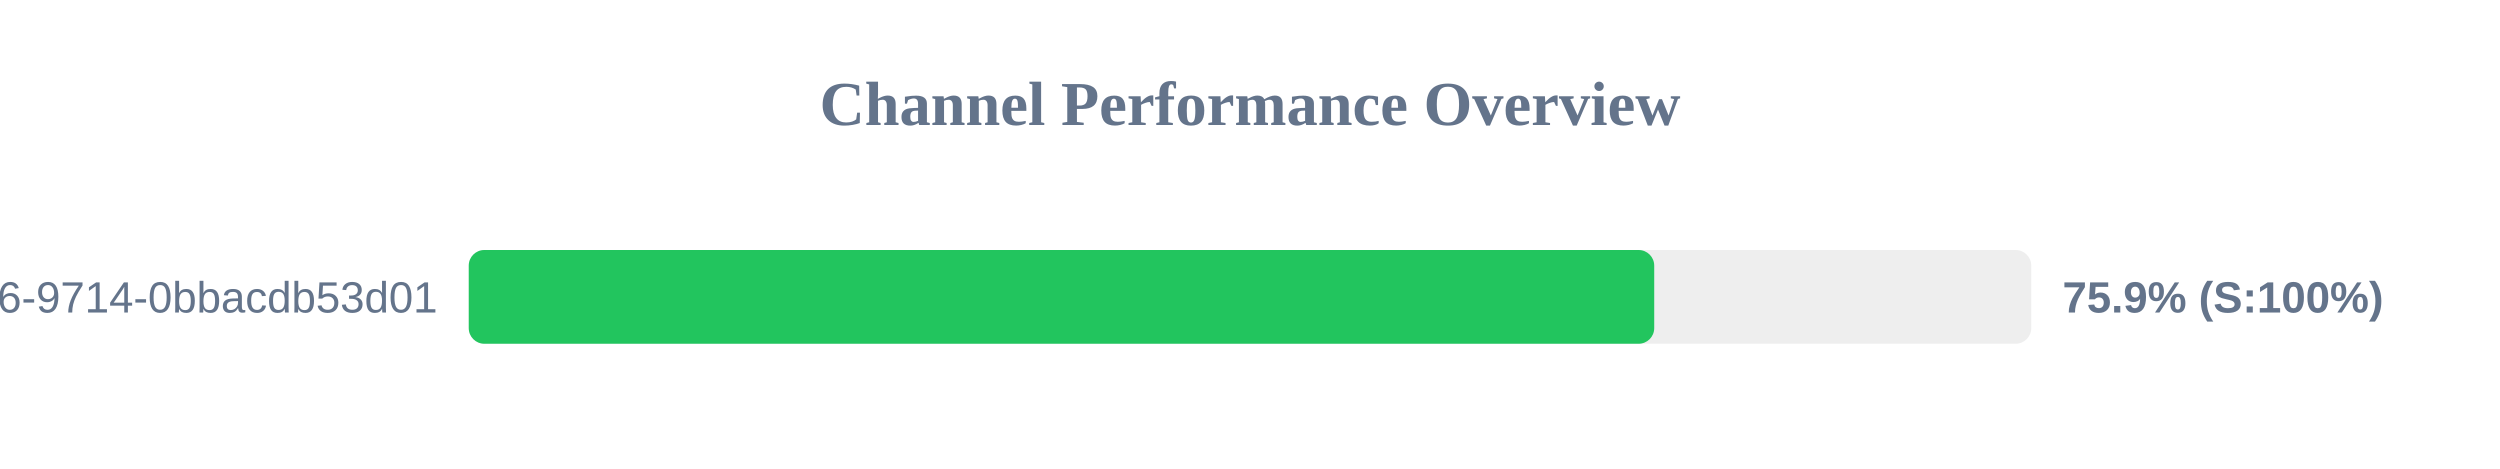
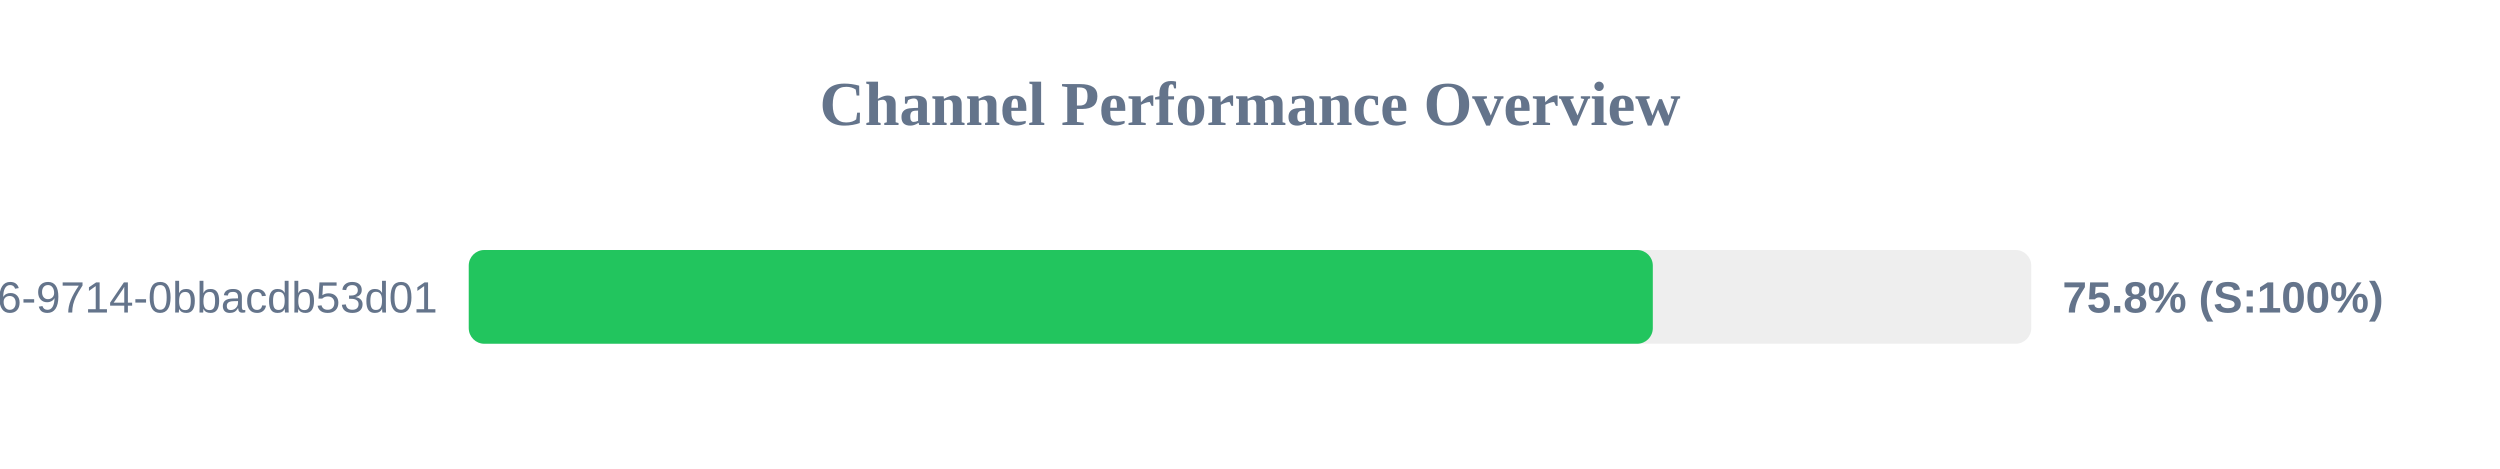
<svg xmlns="http://www.w3.org/2000/svg" width="800" height="150" version="1.1">
  <style>
        .row { font: 14px Arial; fill: #64748b; }
        .score { font: bold 14px Arial; fill: #64748b; }
    </style>
  <text x="400" y="40" text-anchor="middle" font-size="20px" font-weight="bold" fill="#64748b">Channel Performance Overview</text>
  <rect x="150" y="80" width="500" height="30" fill="#eee" rx="5" />
-   <rect x="150" y="80" width="379.35" height="30" fill="#22c55e" rx="5" />
+   <rect x="150" y="80" width="378.9" height="30" fill="#22c55e" rx="5" />
  <text x="140" y="100" text-anchor="end" class="row">?uuid=23125f6e-ec56-4c26-9714-0bbacdb53d01</text>
-   <text x="660" y="100" text-anchor="start" class="score">75.9% (S:100%)</text>
+   <text x="660" y="100" text-anchor="start" class="score">75.8% (S:100%)</text>
</svg>
